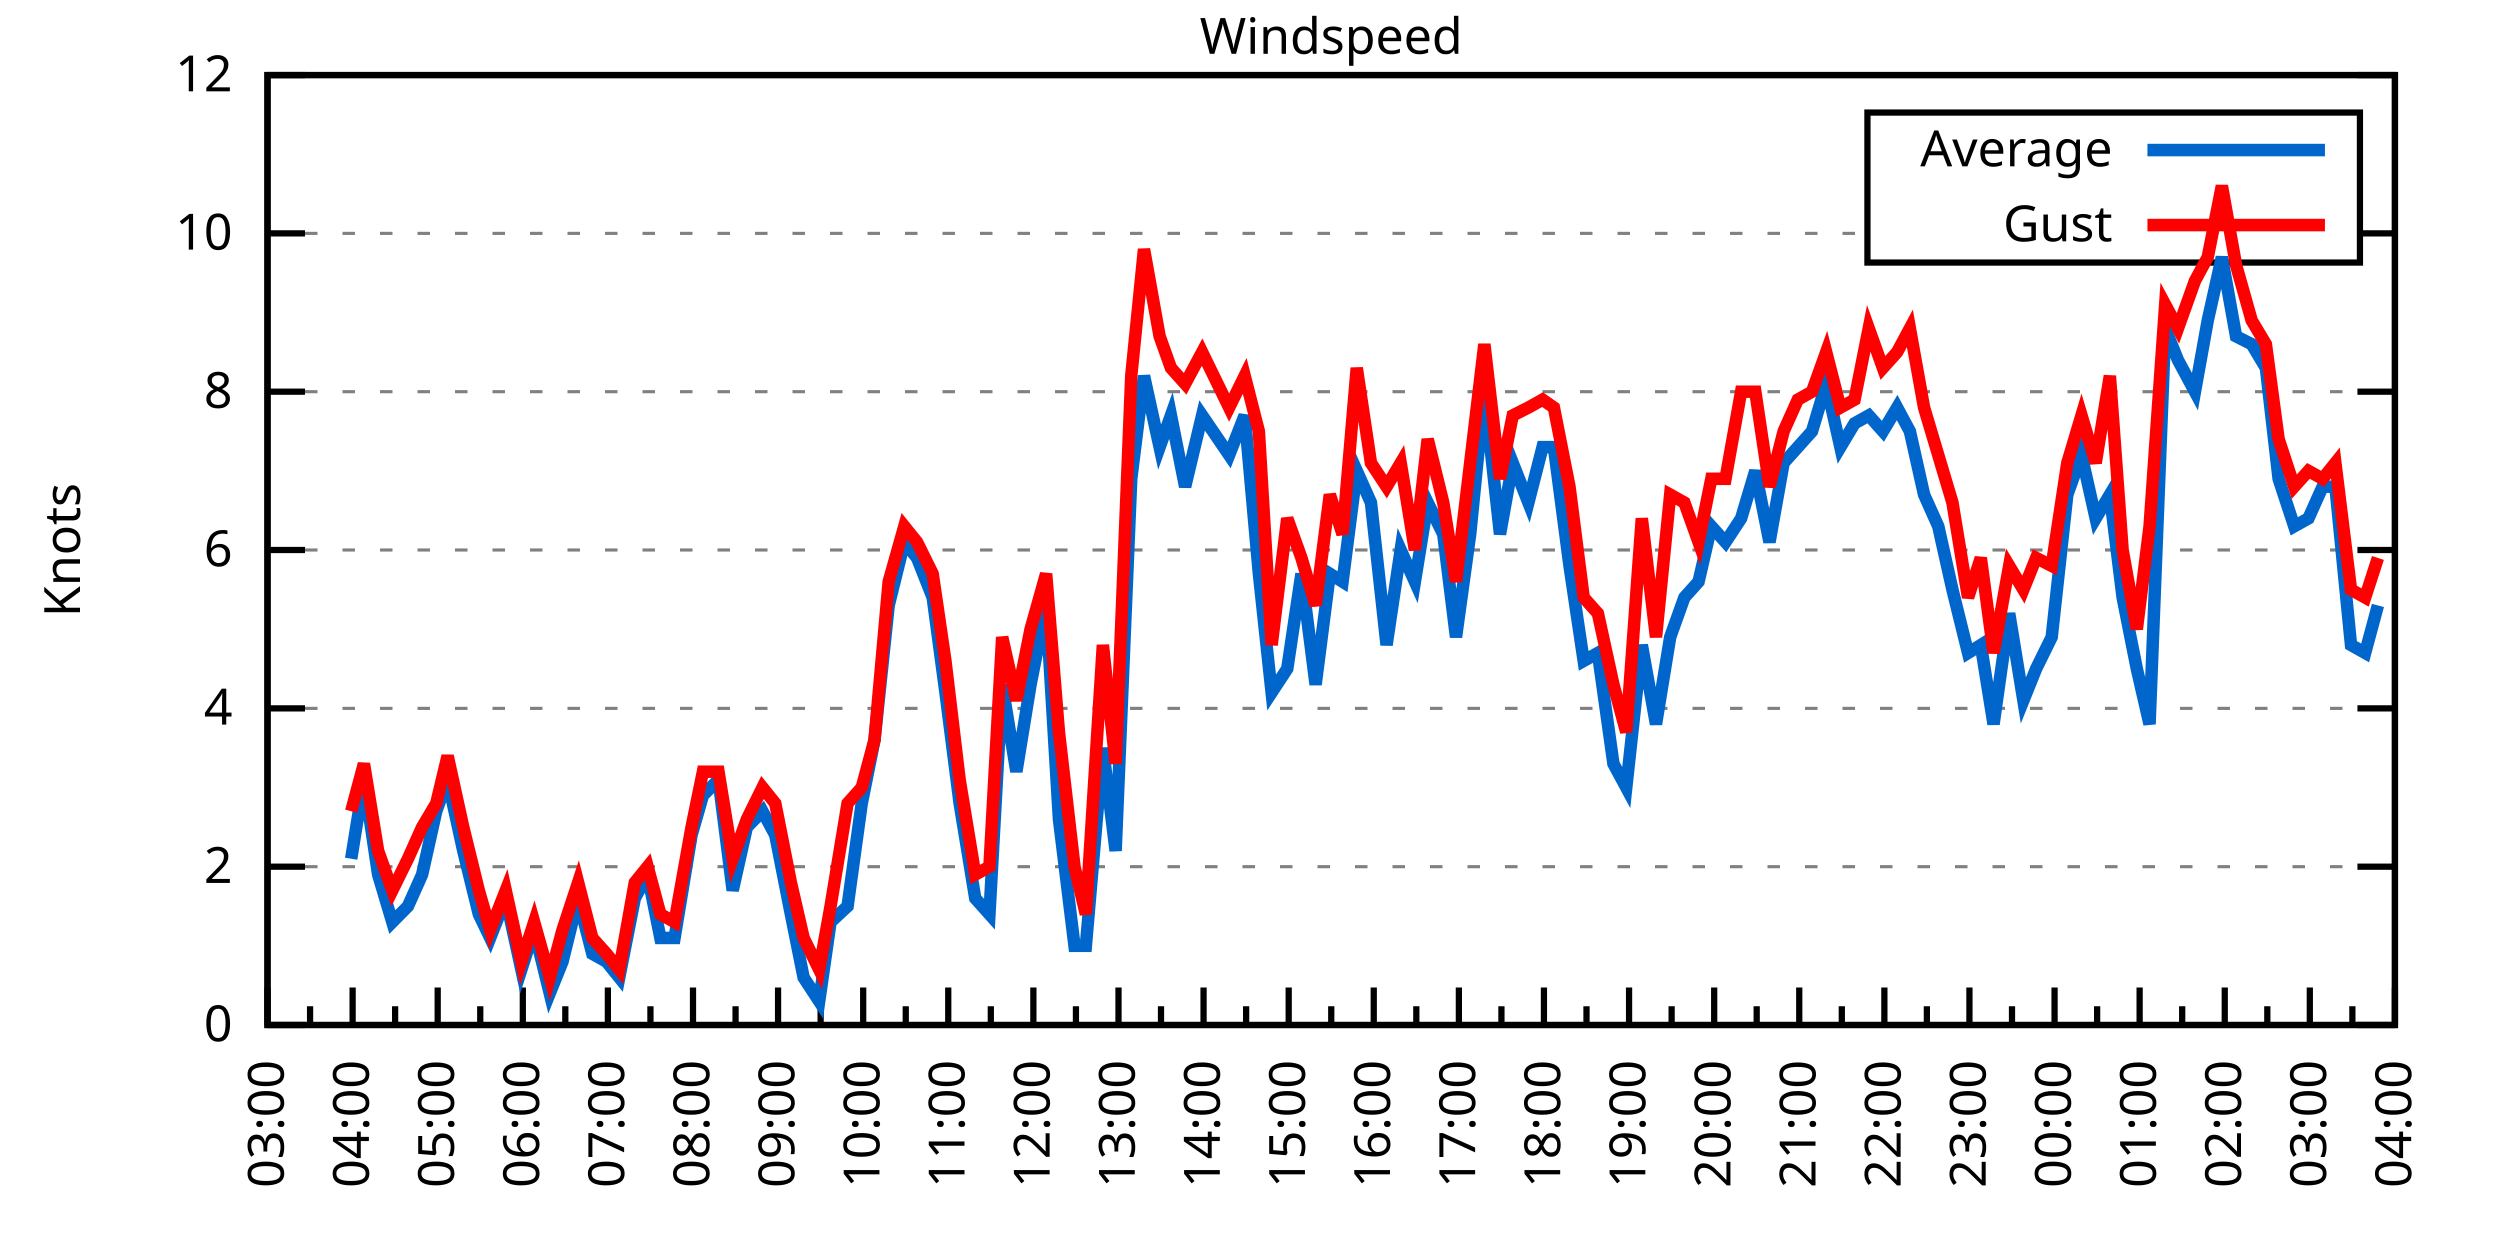
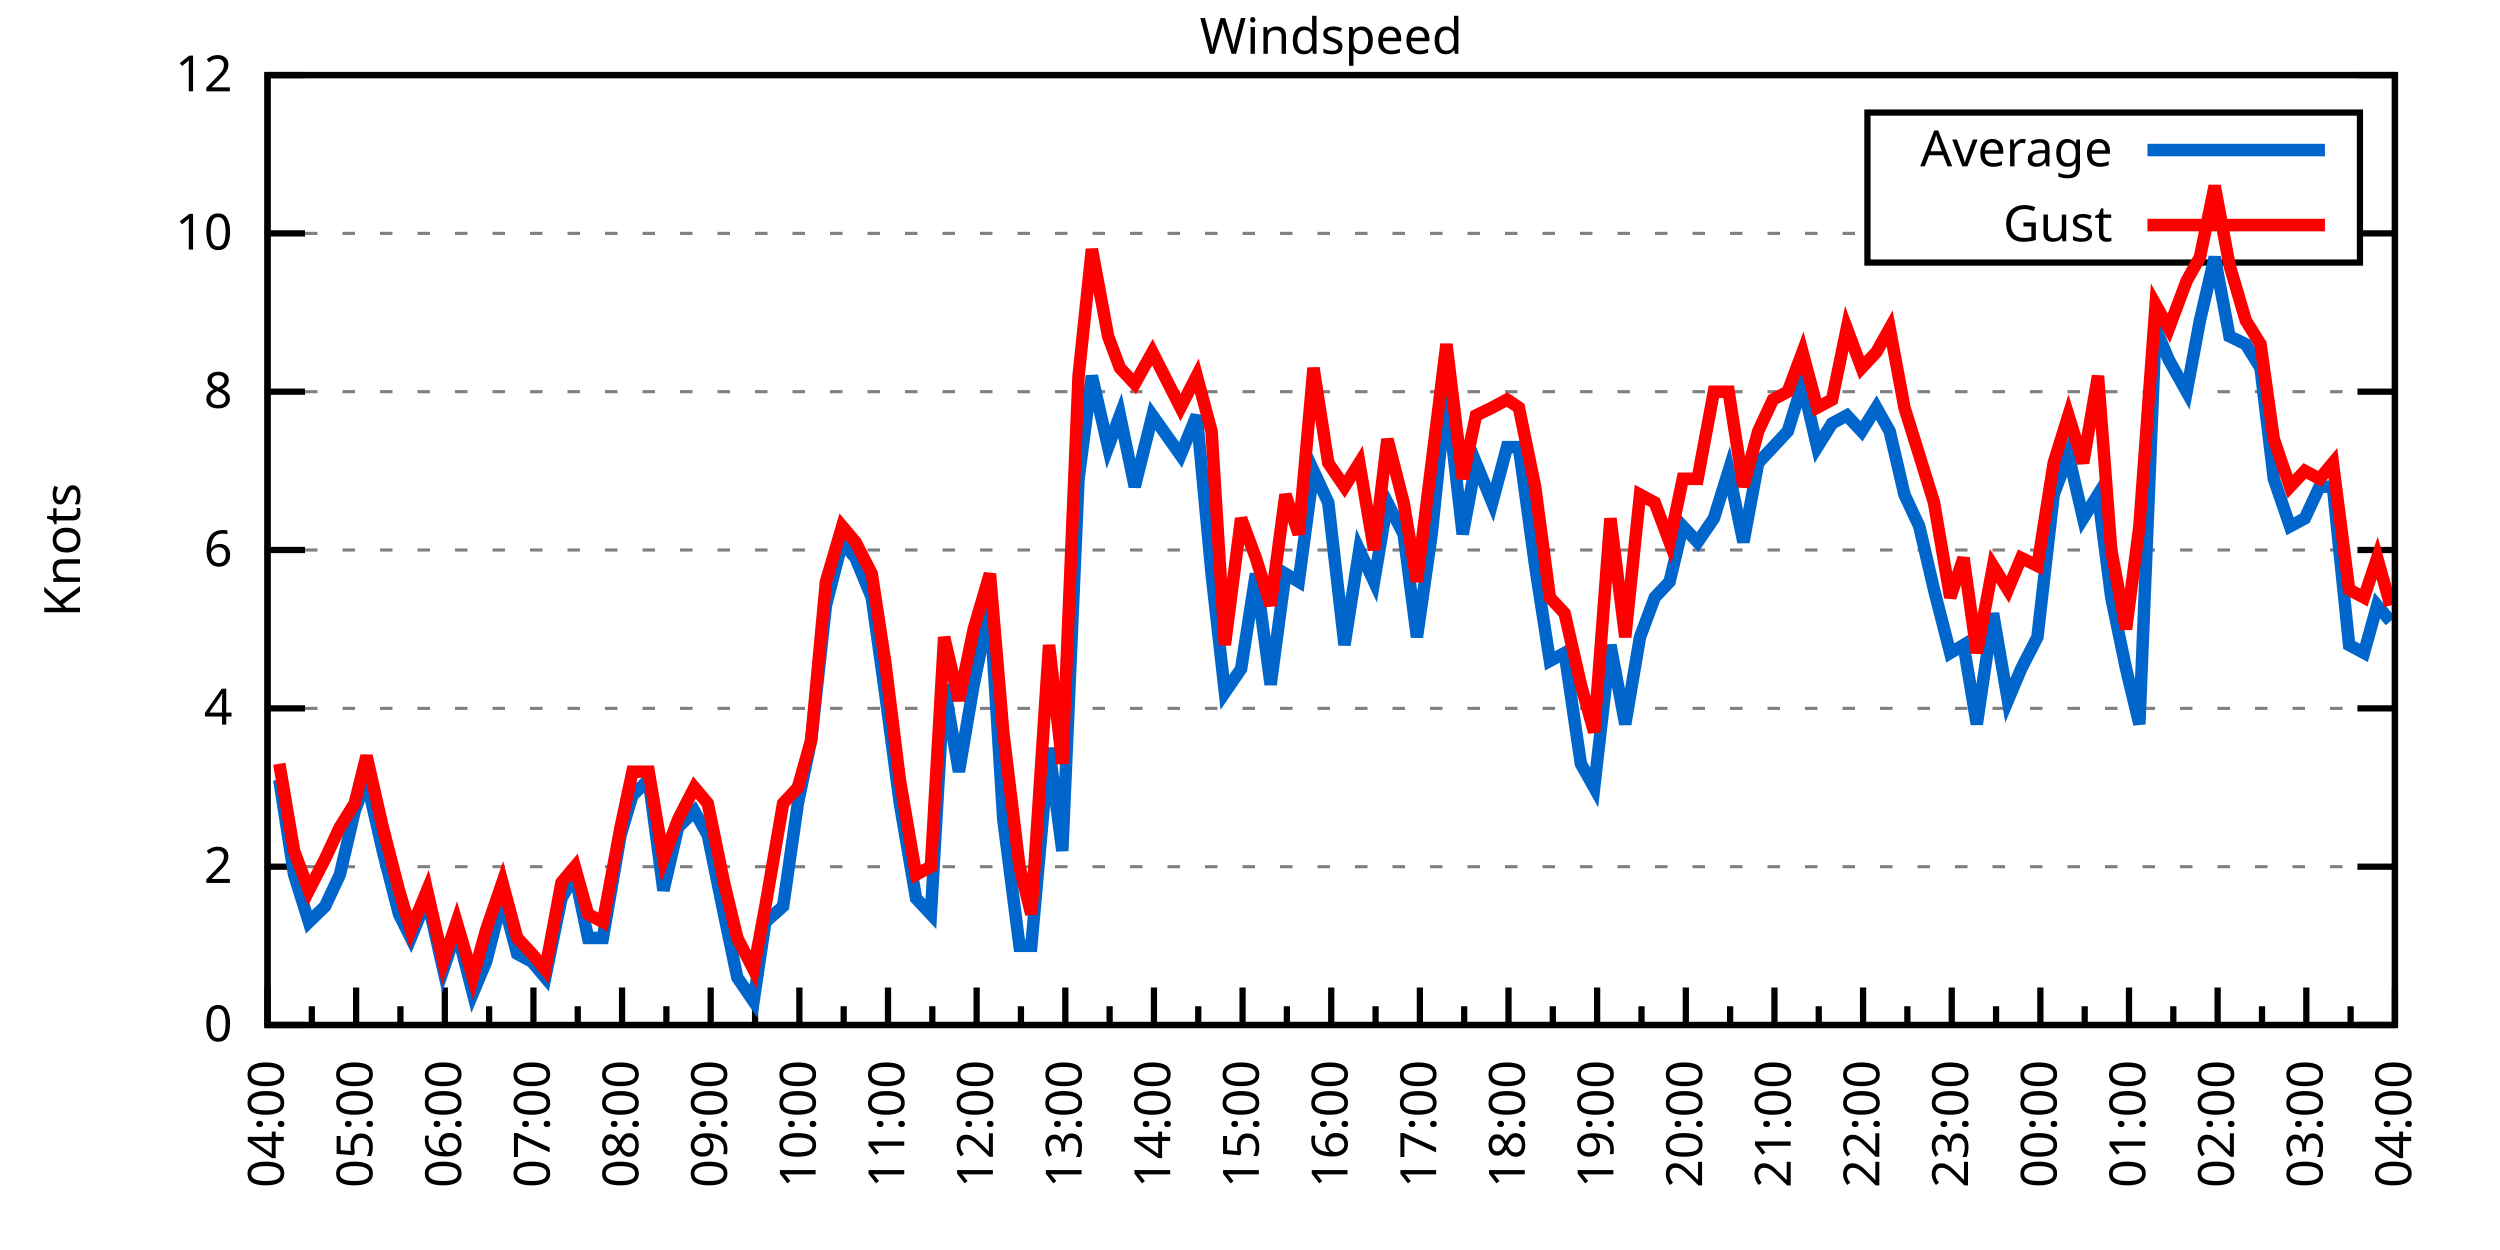
<svg xmlns="http://www.w3.org/2000/svg" xmlns:xlink="http://www.w3.org/1999/xlink" width="400" height="200" viewBox="0 0 400 200">
  <g id="gnuplot_canvas">
    <rect x="0" y="0" width="400" height="200" fill="none" />
    <defs>
      <circle id="gpDot" r="0.5" stroke-width="0.5" stroke="currentColor" />
      <path id="gpPt0" stroke-width="0.333" stroke="currentColor" d="M-1,0 h2 M0,-1 v2" />
      <path id="gpPt1" stroke-width="0.333" stroke="currentColor" d="M-1,-1 L1,1 M1,-1 L-1,1" />
      <path id="gpPt2" stroke-width="0.333" stroke="currentColor" d="M-1,0 L1,0 M0,-1 L0,1 M-1,-1 L1,1 M-1,1 L1,-1" />
      <rect id="gpPt3" stroke-width="0.333" stroke="currentColor" x="-1" y="-1" width="2" height="2" />
      <rect id="gpPt4" stroke-width="0.333" stroke="currentColor" fill="currentColor" x="-1" y="-1" width="2" height="2" />
      <circle id="gpPt5" stroke-width="0.333" stroke="currentColor" cx="0" cy="0" r="1" />
      <use xlink:href="#gpPt5" id="gpPt6" fill="currentColor" stroke="none" />
      <path id="gpPt7" stroke-width="0.333" stroke="currentColor" d="M0,-1.33 L-1.33,0.67 L1.33,0.67 z" />
      <use xlink:href="#gpPt7" id="gpPt8" fill="currentColor" stroke="none" />
      <use xlink:href="#gpPt7" id="gpPt9" stroke="currentColor" transform="rotate(180)" />
      <use xlink:href="#gpPt9" id="gpPt10" fill="currentColor" stroke="none" />
      <use xlink:href="#gpPt3" id="gpPt11" stroke="currentColor" transform="rotate(45)" />
      <use xlink:href="#gpPt11" id="gpPt12" fill="currentColor" stroke="none" />
      <path id="gpPt13" stroke-width="0.333" stroke="currentColor" d="M0,1.330 L1.265,0.411 L0.782,-1.067 L-0.782,-1.076 L-1.265,0.411 z" />
      <use xlink:href="#gpPt13" id="gpPt14" fill="currentColor" stroke="none" />
      <filter id="textbox" filterUnits="objectBoundingBox" x="0" y="0" height="1" width="1">
        <feFlood flood-color="white" flood-opacity="1" result="bgnd" />
        <feComposite in="SourceGraphic" in2="bgnd" operator="atop" />
      </filter>
      <filter id="greybox" filterUnits="objectBoundingBox" x="0" y="0" height="1" width="1">
        <feFlood flood-color="lightgrey" flood-opacity="1" result="grey" />
        <feComposite in="SourceGraphic" in2="grey" operator="atop" />
      </filter>
    </defs>
    <g fill="none" color="white" stroke="currentColor" stroke-width="1.00" stroke-linecap="butt" stroke-linejoin="miter">
</g>
    <g fill="none" color="black" stroke="currentColor" stroke-width="1.00" stroke-linecap="butt" stroke-linejoin="miter">
      <g stroke="none" shape-rendering="crispEdges">
        <polygon fill="rgb(255, 255, 255)" points="42.80,164.00 383.18,164.00 383.18,12.02 42.80,12.02 " />
      </g>
    </g>
    <g fill="none" color="black" stroke="currentColor" stroke-width="1.00" stroke-linecap="butt" stroke-linejoin="miter">
</g>
    <g fill="none" color="black" stroke="black" stroke-width="0.50" stroke-linecap="butt" stroke-linejoin="miter">
</g>
    <g fill="none" color="gray" stroke="currentColor" stroke-width="0.50" stroke-linecap="butt" stroke-linejoin="miter">
      <path stroke="gray" stroke-dasharray="2,4" class="gridline" d="M42.80,164.00 L383.19,164.00  " />
    </g>
    <g fill="none" color="gray" stroke="gray" stroke-width="1.00" stroke-linecap="butt" stroke-linejoin="miter">
</g>
    <g fill="none" color="black" stroke="currentColor" stroke-width="1.00" stroke-linecap="butt" stroke-linejoin="miter">
      <path stroke="black" d="M42.80,164.00 L48.80,164.00 M383.19,164.00 L377.19,164.00  " />
      <g transform="translate(37.20,166.60)" stroke="none" fill="black" font-family="Sans" font-size="8.00" text-anchor="end">
        <text>
          <tspan font-family="Sans"> 0</tspan>
        </text>
      </g>
    </g>
    <g fill="none" color="black" stroke="currentColor" stroke-width="1.00" stroke-linecap="butt" stroke-linejoin="miter">
</g>
    <g fill="none" color="black" stroke="black" stroke-width="0.50" stroke-linecap="butt" stroke-linejoin="miter">
</g>
    <g fill="none" color="gray" stroke="currentColor" stroke-width="0.50" stroke-linecap="butt" stroke-linejoin="miter">
      <path stroke="gray" stroke-dasharray="2,4" class="gridline" d="M42.80,138.67 L383.19,138.67  " />
    </g>
    <g fill="none" color="gray" stroke="gray" stroke-width="1.00" stroke-linecap="butt" stroke-linejoin="miter">
</g>
    <g fill="none" color="black" stroke="currentColor" stroke-width="1.00" stroke-linecap="butt" stroke-linejoin="miter">
      <path stroke="black" d="M42.80,138.67 L48.80,138.67 M383.19,138.67 L377.19,138.67  " />
      <g transform="translate(37.20,141.27)" stroke="none" fill="black" font-family="Sans" font-size="8.00" text-anchor="end">
        <text>
          <tspan font-family="Sans"> 2</tspan>
        </text>
      </g>
    </g>
    <g fill="none" color="black" stroke="currentColor" stroke-width="1.00" stroke-linecap="butt" stroke-linejoin="miter">
</g>
    <g fill="none" color="black" stroke="black" stroke-width="0.50" stroke-linecap="butt" stroke-linejoin="miter">
</g>
    <g fill="none" color="gray" stroke="currentColor" stroke-width="0.50" stroke-linecap="butt" stroke-linejoin="miter">
      <path stroke="gray" stroke-dasharray="2,4" class="gridline" d="M42.80,113.34 L383.19,113.34  " />
    </g>
    <g fill="none" color="gray" stroke="gray" stroke-width="1.00" stroke-linecap="butt" stroke-linejoin="miter">
</g>
    <g fill="none" color="black" stroke="currentColor" stroke-width="1.00" stroke-linecap="butt" stroke-linejoin="miter">
      <path stroke="black" d="M42.80,113.34 L48.80,113.34 M383.19,113.34 L377.19,113.34  " />
      <g transform="translate(37.20,115.94)" stroke="none" fill="black" font-family="Sans" font-size="8.00" text-anchor="end">
        <text>
          <tspan font-family="Sans"> 4</tspan>
        </text>
      </g>
    </g>
    <g fill="none" color="black" stroke="currentColor" stroke-width="1.00" stroke-linecap="butt" stroke-linejoin="miter">
</g>
    <g fill="none" color="black" stroke="black" stroke-width="0.50" stroke-linecap="butt" stroke-linejoin="miter">
</g>
    <g fill="none" color="gray" stroke="currentColor" stroke-width="0.50" stroke-linecap="butt" stroke-linejoin="miter">
      <path stroke="gray" stroke-dasharray="2,4" class="gridline" d="M42.80,88.00 L383.19,88.00  " />
    </g>
    <g fill="none" color="gray" stroke="gray" stroke-width="1.00" stroke-linecap="butt" stroke-linejoin="miter">
</g>
    <g fill="none" color="black" stroke="currentColor" stroke-width="1.00" stroke-linecap="butt" stroke-linejoin="miter">
      <path stroke="black" d="M42.80,88.00 L48.80,88.00 M383.19,88.00 L377.19,88.00  " />
      <g transform="translate(37.20,90.60)" stroke="none" fill="black" font-family="Sans" font-size="8.00" text-anchor="end">
        <text>
          <tspan font-family="Sans"> 6</tspan>
        </text>
      </g>
    </g>
    <g fill="none" color="black" stroke="currentColor" stroke-width="1.00" stroke-linecap="butt" stroke-linejoin="miter">
</g>
    <g fill="none" color="black" stroke="black" stroke-width="0.50" stroke-linecap="butt" stroke-linejoin="miter">
</g>
    <g fill="none" color="gray" stroke="currentColor" stroke-width="0.50" stroke-linecap="butt" stroke-linejoin="miter">
      <path stroke="gray" stroke-dasharray="2,4" class="gridline" d="M42.80,62.67 L383.19,62.67  " />
    </g>
    <g fill="none" color="gray" stroke="gray" stroke-width="1.00" stroke-linecap="butt" stroke-linejoin="miter">
</g>
    <g fill="none" color="black" stroke="currentColor" stroke-width="1.00" stroke-linecap="butt" stroke-linejoin="miter">
      <path stroke="black" d="M42.80,62.67 L48.80,62.67 M383.19,62.67 L377.19,62.67  " />
      <g transform="translate(37.20,65.27)" stroke="none" fill="black" font-family="Sans" font-size="8.00" text-anchor="end">
        <text>
          <tspan font-family="Sans"> 8</tspan>
        </text>
      </g>
    </g>
    <g fill="none" color="black" stroke="currentColor" stroke-width="1.00" stroke-linecap="butt" stroke-linejoin="miter">
</g>
    <g fill="none" color="black" stroke="black" stroke-width="0.50" stroke-linecap="butt" stroke-linejoin="miter">
</g>
    <g fill="none" color="gray" stroke="currentColor" stroke-width="0.50" stroke-linecap="butt" stroke-linejoin="miter">
      <path stroke="gray" stroke-dasharray="2,4" class="gridline" d="M42.80,37.34 L298.79,37.34 M377.59,37.34 L383.19,37.34  " />
    </g>
    <g fill="none" color="gray" stroke="gray" stroke-width="1.00" stroke-linecap="butt" stroke-linejoin="miter">
</g>
    <g fill="none" color="black" stroke="currentColor" stroke-width="1.00" stroke-linecap="butt" stroke-linejoin="miter">
      <path stroke="black" d="M42.80,37.34 L48.80,37.34 M383.19,37.34 L377.19,37.34  " />
      <g transform="translate(37.20,39.94)" stroke="none" fill="black" font-family="Sans" font-size="8.00" text-anchor="end">
        <text>
          <tspan font-family="Sans"> 10</tspan>
        </text>
      </g>
    </g>
    <g fill="none" color="black" stroke="currentColor" stroke-width="1.00" stroke-linecap="butt" stroke-linejoin="miter">
</g>
    <g fill="none" color="black" stroke="black" stroke-width="0.50" stroke-linecap="butt" stroke-linejoin="miter">
</g>
    <g fill="none" color="gray" stroke="currentColor" stroke-width="0.50" stroke-linecap="butt" stroke-linejoin="miter">
      <path stroke="gray" stroke-dasharray="2,4" class="gridline" d="M42.80,12.01 L383.19,12.01  " />
    </g>
    <g fill="none" color="gray" stroke="gray" stroke-width="1.00" stroke-linecap="butt" stroke-linejoin="miter">
</g>
    <g fill="none" color="black" stroke="currentColor" stroke-width="1.00" stroke-linecap="butt" stroke-linejoin="miter">
      <path stroke="black" d="M42.80,12.01 L48.80,12.01 M383.19,12.01 L377.19,12.01  " />
      <g transform="translate(37.20,14.61)" stroke="none" fill="black" font-family="Sans" font-size="8.00" text-anchor="end">
        <text>
          <tspan font-family="Sans"> 12</tspan>
        </text>
      </g>
    </g>
    <g fill="none" color="black" stroke="currentColor" stroke-width="1.00" stroke-linecap="butt" stroke-linejoin="miter">
      <path stroke="black" d="M42.80,164.00 L42.80,158.00  " />
      <g transform="translate(45.40,169.60) rotate(270)" stroke="none" fill="black" font-family="Sans" font-size="8.00" text-anchor="end">
        <text>
+           <tspan font-family="Sans">04:00</tspan>
+         </text>
+       </g>
+     </g>
+     <g fill="none" color="black" stroke="currentColor" stroke-width="1.00" stroke-linecap="butt" stroke-linejoin="miter">
+       <path stroke="black" d="M49.89,164.00 L49.89,161.00 M56.98,164.00 L56.98,158.00  " />
+       <g transform="translate(59.58,169.60) rotate(270)" stroke="none" fill="black" font-family="Sans" font-size="8.00" text-anchor="end">
+         <text>
+           <tspan font-family="Sans">05:00</tspan>
+         </text>
+       </g>
+     </g>
+     <g fill="none" color="black" stroke="currentColor" stroke-width="1.00" stroke-linecap="butt" stroke-linejoin="miter">
+       <path stroke="black" d="M64.07,164.00 L64.07,161.00 M71.17,164.00 L71.17,158.00  " />
+       <g transform="translate(73.77,169.60) rotate(270)" stroke="none" fill="black" font-family="Sans" font-size="8.00" text-anchor="end">
+         <text>
+           <tspan font-family="Sans">06:00</tspan>
+         </text>
+       </g>
+     </g>
+     <g fill="none" color="black" stroke="currentColor" stroke-width="1.00" stroke-linecap="butt" stroke-linejoin="miter">
+       <path stroke="black" d="M78.26,164.00 L78.26,161.00 M85.35,164.00 L85.35,158.00  " />
+       <g transform="translate(87.95,169.60) rotate(270)" stroke="none" fill="black" font-family="Sans" font-size="8.00" text-anchor="end">
+         <text>
+           <tspan font-family="Sans">07:00</tspan>
+         </text>
+       </g>
+     </g>
+     <g fill="none" color="black" stroke="currentColor" stroke-width="1.00" stroke-linecap="butt" stroke-linejoin="miter">
+       <path stroke="black" d="M92.44,164.00 L92.44,161.00 M99.53,164.00 L99.53,158.00  " />
+       <g transform="translate(102.13,169.60) rotate(270)" stroke="none" fill="black" font-family="Sans" font-size="8.00" text-anchor="end">
+         <text>
+           <tspan font-family="Sans">08:00</tspan>
+         </text>
+       </g>
+     </g>
+     <g fill="none" color="black" stroke="currentColor" stroke-width="1.00" stroke-linecap="butt" stroke-linejoin="miter">
+       <path stroke="black" d="M106.62,164.00 L106.62,161.00 M113.71,164.00 L113.71,158.00  " />
+       <g transform="translate(116.31,169.60) rotate(270)" stroke="none" fill="black" font-family="Sans" font-size="8.00" text-anchor="end">
+         <text>
+           <tspan font-family="Sans">09:00</tspan>
+         </text>
+       </g>
+     </g>
+     <g fill="none" color="black" stroke="currentColor" stroke-width="1.00" stroke-linecap="butt" stroke-linejoin="miter">
+       <path stroke="black" d="M120.81,164.00 L120.81,161.00 M127.90,164.00 L127.90,158.00  " />
+       <g transform="translate(130.50,169.60) rotate(270)" stroke="none" fill="black" font-family="Sans" font-size="8.00" text-anchor="end">
+         <text>
+           <tspan font-family="Sans">10:00</tspan>
+         </text>
+       </g>
+     </g>
+     <g fill="none" color="black" stroke="currentColor" stroke-width="1.00" stroke-linecap="butt" stroke-linejoin="miter">
+       <path stroke="black" d="M134.99,164.00 L134.99,161.00 M142.08,164.00 L142.08,158.00  " />
+       <g transform="translate(144.68,169.60) rotate(270)" stroke="none" fill="black" font-family="Sans" font-size="8.00" text-anchor="end">
+         <text>
+           <tspan font-family="Sans">11:00</tspan>
+         </text>
+       </g>
+     </g>
+     <g fill="none" color="black" stroke="currentColor" stroke-width="1.00" stroke-linecap="butt" stroke-linejoin="miter">
+       <path stroke="black" d="M149.17,164.00 L149.17,161.00 M156.26,164.00 L156.26,158.00  " />
+       <g transform="translate(158.86,169.60) rotate(270)" stroke="none" fill="black" font-family="Sans" font-size="8.00" text-anchor="end">
+         <text>
+           <tspan font-family="Sans">12:00</tspan>
+         </text>
+       </g>
+     </g>
+     <g fill="none" color="black" stroke="currentColor" stroke-width="1.00" stroke-linecap="butt" stroke-linejoin="miter">
+       <path stroke="black" d="M163.35,164.00 L163.35,161.00 M170.45,164.00 L170.45,158.00  " />
+       <g transform="translate(173.05,169.60) rotate(270)" stroke="none" fill="black" font-family="Sans" font-size="8.00" text-anchor="end">
+         <text>
+           <tspan font-family="Sans">13:00</tspan>
+         </text>
+       </g>
+     </g>
+     <g fill="none" color="black" stroke="currentColor" stroke-width="1.00" stroke-linecap="butt" stroke-linejoin="miter">
+       <path stroke="black" d="M177.54,164.00 L177.54,161.00 M184.63,164.00 L184.63,158.00  " />
+       <g transform="translate(187.23,169.60) rotate(270)" stroke="none" fill="black" font-family="Sans" font-size="8.00" text-anchor="end">
+         <text>
+           <tspan font-family="Sans">14:00</tspan>
+         </text>
+       </g>
+     </g>
+     <g fill="none" color="black" stroke="currentColor" stroke-width="1.00" stroke-linecap="butt" stroke-linejoin="miter">
+       <path stroke="black" d="M191.72,164.00 L191.72,161.00 M198.81,164.00 L198.81,158.00  " />
+       <g transform="translate(201.41,169.60) rotate(270)" stroke="none" fill="black" font-family="Sans" font-size="8.00" text-anchor="end">
+         <text>
+           <tspan font-family="Sans">15:00</tspan>
+         </text>
+       </g>
+     </g>
+     <g fill="none" color="black" stroke="currentColor" stroke-width="1.00" stroke-linecap="butt" stroke-linejoin="miter">
+       <path stroke="black" d="M205.90,164.00 L205.90,161.00 M213.00,164.00 L213.00,158.00  " />
+       <g transform="translate(215.60,169.60) rotate(270)" stroke="none" fill="black" font-family="Sans" font-size="8.00" text-anchor="end">
+         <text>
+           <tspan font-family="Sans">16:00</tspan>
+         </text>
+       </g>
+     </g>
+     <g fill="none" color="black" stroke="currentColor" stroke-width="1.00" stroke-linecap="butt" stroke-linejoin="miter">
+       <path stroke="black" d="M220.09,164.00 L220.09,161.00 M227.18,164.00 L227.18,158.00  " />
+       <g transform="translate(229.78,169.60) rotate(270)" stroke="none" fill="black" font-family="Sans" font-size="8.00" text-anchor="end">
+         <text>
+           <tspan font-family="Sans">17:00</tspan>
+         </text>
+       </g>
+     </g>
+     <g fill="none" color="black" stroke="currentColor" stroke-width="1.00" stroke-linecap="butt" stroke-linejoin="miter">
+       <path stroke="black" d="M234.27,164.00 L234.27,161.00 M241.36,164.00 L241.36,158.00  " />
+       <g transform="translate(243.96,169.60) rotate(270)" stroke="none" fill="black" font-family="Sans" font-size="8.00" text-anchor="end">
+         <text>
+           <tspan font-family="Sans">18:00</tspan>
+         </text>
+       </g>
+     </g>
+     <g fill="none" color="black" stroke="currentColor" stroke-width="1.00" stroke-linecap="butt" stroke-linejoin="miter">
+       <path stroke="black" d="M248.45,164.00 L248.45,161.00 M255.54,164.00 L255.54,158.00  " />
+       <g transform="translate(258.14,169.60) rotate(270)" stroke="none" fill="black" font-family="Sans" font-size="8.00" text-anchor="end">
+         <text>
+           <tspan font-family="Sans">19:00</tspan>
+         </text>
+       </g>
+     </g>
+     <g fill="none" color="black" stroke="currentColor" stroke-width="1.00" stroke-linecap="butt" stroke-linejoin="miter">
+       <path stroke="black" d="M262.64,164.00 L262.64,161.00 M269.73,164.00 L269.73,158.00  " />
+       <g transform="translate(272.33,169.60) rotate(270)" stroke="none" fill="black" font-family="Sans" font-size="8.00" text-anchor="end">
+         <text>
+           <tspan font-family="Sans">20:00</tspan>
+         </text>
+       </g>
+     </g>
+     <g fill="none" color="black" stroke="currentColor" stroke-width="1.00" stroke-linecap="butt" stroke-linejoin="miter">
+       <path stroke="black" d="M276.82,164.00 L276.82,161.00 M283.91,164.00 L283.91,158.00  " />
+       <g transform="translate(286.51,169.60) rotate(270)" stroke="none" fill="black" font-family="Sans" font-size="8.00" text-anchor="end">
+         <text>
+           <tspan font-family="Sans">21:00</tspan>
+         </text>
+       </g>
+     </g>
+     <g fill="none" color="black" stroke="currentColor" stroke-width="1.00" stroke-linecap="butt" stroke-linejoin="miter">
+       <path stroke="black" d="M291.00,164.00 L291.00,161.00 M298.09,164.00 L298.09,158.00  " />
+       <g transform="translate(300.69,169.60) rotate(270)" stroke="none" fill="black" font-family="Sans" font-size="8.00" text-anchor="end">
+         <text>
+           <tspan font-family="Sans">22:00</tspan>
+         </text>
+       </g>
+     </g>
+     <g fill="none" color="black" stroke="currentColor" stroke-width="1.00" stroke-linecap="butt" stroke-linejoin="miter">
+       <path stroke="black" d="M305.18,164.00 L305.18,161.00 M312.28,164.00 L312.28,158.00  " />
+       <g transform="translate(314.88,169.60) rotate(270)" stroke="none" fill="black" font-family="Sans" font-size="8.00" text-anchor="end">
+         <text>
+           <tspan font-family="Sans">23:00</tspan>
+         </text>
+       </g>
+     </g>
+     <g fill="none" color="black" stroke="currentColor" stroke-width="1.00" stroke-linecap="butt" stroke-linejoin="miter">
+       <path stroke="black" d="M319.37,164.00 L319.37,161.00 M326.46,164.00 L326.46,158.00  " />
+       <g transform="translate(329.06,169.60) rotate(270)" stroke="none" fill="black" font-family="Sans" font-size="8.00" text-anchor="end">
+         <text>
+           <tspan font-family="Sans">00:00</tspan>
+         </text>
+       </g>
+     </g>
+     <g fill="none" color="black" stroke="currentColor" stroke-width="1.00" stroke-linecap="butt" stroke-linejoin="miter">
+       <path stroke="black" d="M333.55,164.00 L333.55,161.00 M340.64,164.00 L340.64,158.00  " />
+       <g transform="translate(343.24,169.60) rotate(270)" stroke="none" fill="black" font-family="Sans" font-size="8.00" text-anchor="end">
+         <text>
+           <tspan font-family="Sans">01:00</tspan>
+         </text>
+       </g>
+     </g>
+     <g fill="none" color="black" stroke="currentColor" stroke-width="1.00" stroke-linecap="butt" stroke-linejoin="miter">
+       <path stroke="black" d="M347.73,164.00 L347.73,161.00 M354.82,164.00 L354.82,158.00  " />
+       <g transform="translate(357.42,169.60) rotate(270)" stroke="none" fill="black" font-family="Sans" font-size="8.00" text-anchor="end">
+         <text>
+           <tspan font-family="Sans">02:00</tspan>
+         </text>
+       </g>
+     </g>
+     <g fill="none" color="black" stroke="currentColor" stroke-width="1.00" stroke-linecap="butt" stroke-linejoin="miter">
+       <path stroke="black" d="M361.92,164.00 L361.92,161.00 M369.01,164.00 L369.01,158.00  " />
+       <g transform="translate(371.61,169.60) rotate(270)" stroke="none" fill="black" font-family="Sans" font-size="8.00" text-anchor="end">
+         <text>
          <tspan font-family="Sans">03:00</tspan>
        </text>
      </g>
    </g>
    <g fill="none" color="black" stroke="currentColor" stroke-width="1.00" stroke-linecap="butt" stroke-linejoin="miter">
-       <path stroke="black" d="M49.61,164.00 L49.61,161.00 M56.42,164.00 L56.42,158.00  " />
-       <g transform="translate(59.02,169.60) rotate(270)" stroke="none" fill="black" font-family="Sans" font-size="8.00" text-anchor="end">
-         <text>
-           <tspan font-family="Sans">04:00</tspan>
-         </text>
-       </g>
-     </g>
-     <g fill="none" color="black" stroke="currentColor" stroke-width="1.00" stroke-linecap="butt" stroke-linejoin="miter">
-       <path stroke="black" d="M63.22,164.00 L63.22,161.00 M70.03,164.00 L70.03,158.00  " />
-       <g transform="translate(72.63,169.60) rotate(270)" stroke="none" fill="black" font-family="Sans" font-size="8.00" text-anchor="end">
-         <text>
-           <tspan font-family="Sans">05:00</tspan>
-         </text>
-       </g>
-     </g>
-     <g fill="none" color="black" stroke="currentColor" stroke-width="1.00" stroke-linecap="butt" stroke-linejoin="miter">
-       <path stroke="black" d="M76.84,164.00 L76.84,161.00 M83.65,164.00 L83.65,158.00  " />
-       <g transform="translate(86.25,169.60) rotate(270)" stroke="none" fill="black" font-family="Sans" font-size="8.00" text-anchor="end">
-         <text>
-           <tspan font-family="Sans">06:00</tspan>
-         </text>
-       </g>
-     </g>
-     <g fill="none" color="black" stroke="currentColor" stroke-width="1.00" stroke-linecap="butt" stroke-linejoin="miter">
-       <path stroke="black" d="M90.45,164.00 L90.45,161.00 M97.26,164.00 L97.26,158.00  " />
-       <g transform="translate(99.86,169.60) rotate(270)" stroke="none" fill="black" font-family="Sans" font-size="8.00" text-anchor="end">
-         <text>
-           <tspan font-family="Sans">07:00</tspan>
-         </text>
-       </g>
-     </g>
-     <g fill="none" color="black" stroke="currentColor" stroke-width="1.00" stroke-linecap="butt" stroke-linejoin="miter">
-       <path stroke="black" d="M104.07,164.00 L104.07,161.00 M110.88,164.00 L110.88,158.00  " />
-       <g transform="translate(113.48,169.60) rotate(270)" stroke="none" fill="black" font-family="Sans" font-size="8.00" text-anchor="end">
-         <text>
-           <tspan font-family="Sans">08:00</tspan>
-         </text>
-       </g>
-     </g>
-     <g fill="none" color="black" stroke="currentColor" stroke-width="1.00" stroke-linecap="butt" stroke-linejoin="miter">
-       <path stroke="black" d="M117.69,164.00 L117.69,161.00 M124.49,164.00 L124.49,158.00  " />
-       <g transform="translate(127.09,169.60) rotate(270)" stroke="none" fill="black" font-family="Sans" font-size="8.00" text-anchor="end">
-         <text>
-           <tspan font-family="Sans">09:00</tspan>
-         </text>
-       </g>
-     </g>
-     <g fill="none" color="black" stroke="currentColor" stroke-width="1.00" stroke-linecap="butt" stroke-linejoin="miter">
-       <path stroke="black" d="M131.30,164.00 L131.30,161.00 M138.11,164.00 L138.11,158.00  " />
-       <g transform="translate(140.71,169.60) rotate(270)" stroke="none" fill="black" font-family="Sans" font-size="8.00" text-anchor="end">
-         <text>
-           <tspan font-family="Sans">10:00</tspan>
-         </text>
-       </g>
-     </g>
-     <g fill="none" color="black" stroke="currentColor" stroke-width="1.00" stroke-linecap="butt" stroke-linejoin="miter">
-       <path stroke="black" d="M144.92,164.00 L144.92,161.00 M151.72,164.00 L151.72,158.00  " />
-       <g transform="translate(154.32,169.60) rotate(270)" stroke="none" fill="black" font-family="Sans" font-size="8.00" text-anchor="end">
-         <text>
-           <tspan font-family="Sans">11:00</tspan>
-         </text>
-       </g>
-     </g>
-     <g fill="none" color="black" stroke="currentColor" stroke-width="1.00" stroke-linecap="butt" stroke-linejoin="miter">
-       <path stroke="black" d="M158.53,164.00 L158.53,161.00 M165.34,164.00 L165.34,158.00  " />
-       <g transform="translate(167.94,169.60) rotate(270)" stroke="none" fill="black" font-family="Sans" font-size="8.00" text-anchor="end">
-         <text>
-           <tspan font-family="Sans">12:00</tspan>
-         </text>
-       </g>
-     </g>
-     <g fill="none" color="black" stroke="currentColor" stroke-width="1.00" stroke-linecap="butt" stroke-linejoin="miter">
-       <path stroke="black" d="M172.15,164.00 L172.15,161.00 M178.96,164.00 L178.96,158.00  " />
-       <g transform="translate(181.56,169.60) rotate(270)" stroke="none" fill="black" font-family="Sans" font-size="8.00" text-anchor="end">
-         <text>
-           <tspan font-family="Sans">13:00</tspan>
-         </text>
-       </g>
-     </g>
-     <g fill="none" color="black" stroke="currentColor" stroke-width="1.00" stroke-linecap="butt" stroke-linejoin="miter">
-       <path stroke="black" d="M185.76,164.00 L185.76,161.00 M192.57,164.00 L192.57,158.00  " />
-       <g transform="translate(195.17,169.60) rotate(270)" stroke="none" fill="black" font-family="Sans" font-size="8.00" text-anchor="end">
-         <text>
-           <tspan font-family="Sans">14:00</tspan>
-         </text>
-       </g>
-     </g>
-     <g fill="none" color="black" stroke="currentColor" stroke-width="1.00" stroke-linecap="butt" stroke-linejoin="miter">
-       <path stroke="black" d="M199.38,164.00 L199.38,161.00 M206.19,164.00 L206.19,158.00  " />
-       <g transform="translate(208.79,169.60) rotate(270)" stroke="none" fill="black" font-family="Sans" font-size="8.00" text-anchor="end">
-         <text>
-           <tspan font-family="Sans">15:00</tspan>
-         </text>
-       </g>
-     </g>
-     <g fill="none" color="black" stroke="currentColor" stroke-width="1.00" stroke-linecap="butt" stroke-linejoin="miter">
-       <path stroke="black" d="M213.00,164.00 L213.00,161.00 M219.80,164.00 L219.80,158.00  " />
-       <g transform="translate(222.40,169.60) rotate(270)" stroke="none" fill="black" font-family="Sans" font-size="8.00" text-anchor="end">
-         <text>
-           <tspan font-family="Sans">16:00</tspan>
-         </text>
-       </g>
-     </g>
-     <g fill="none" color="black" stroke="currentColor" stroke-width="1.00" stroke-linecap="butt" stroke-linejoin="miter">
-       <path stroke="black" d="M226.61,164.00 L226.61,161.00 M233.42,164.00 L233.42,158.00  " />
-       <g transform="translate(236.02,169.60) rotate(270)" stroke="none" fill="black" font-family="Sans" font-size="8.00" text-anchor="end">
-         <text>
-           <tspan font-family="Sans">17:00</tspan>
-         </text>
-       </g>
-     </g>
-     <g fill="none" color="black" stroke="currentColor" stroke-width="1.00" stroke-linecap="butt" stroke-linejoin="miter">
-       <path stroke="black" d="M240.23,164.00 L240.23,161.00 M247.03,164.00 L247.03,158.00  " />
-       <g transform="translate(249.63,169.60) rotate(270)" stroke="none" fill="black" font-family="Sans" font-size="8.00" text-anchor="end">
-         <text>
-           <tspan font-family="Sans">18:00</tspan>
-         </text>
-       </g>
-     </g>
-     <g fill="none" color="black" stroke="currentColor" stroke-width="1.00" stroke-linecap="butt" stroke-linejoin="miter">
-       <path stroke="black" d="M253.84,164.00 L253.84,161.00 M260.65,164.00 L260.65,158.00  " />
-       <g transform="translate(263.25,169.60) rotate(270)" stroke="none" fill="black" font-family="Sans" font-size="8.00" text-anchor="end">
-         <text>
-           <tspan font-family="Sans">19:00</tspan>
-         </text>
-       </g>
-     </g>
-     <g fill="none" color="black" stroke="currentColor" stroke-width="1.00" stroke-linecap="butt" stroke-linejoin="miter">
-       <path stroke="black" d="M267.46,164.00 L267.46,161.00 M274.27,164.00 L274.27,158.00  " />
-       <g transform="translate(276.87,169.60) rotate(270)" stroke="none" fill="black" font-family="Sans" font-size="8.00" text-anchor="end">
-         <text>
-           <tspan font-family="Sans">20:00</tspan>
-         </text>
-       </g>
-     </g>
-     <g fill="none" color="black" stroke="currentColor" stroke-width="1.00" stroke-linecap="butt" stroke-linejoin="miter">
-       <path stroke="black" d="M281.07,164.00 L281.07,161.00 M287.88,164.00 L287.88,158.00  " />
-       <g transform="translate(290.48,169.60) rotate(270)" stroke="none" fill="black" font-family="Sans" font-size="8.00" text-anchor="end">
-         <text>
-           <tspan font-family="Sans">21:00</tspan>
-         </text>
-       </g>
-     </g>
-     <g fill="none" color="black" stroke="currentColor" stroke-width="1.00" stroke-linecap="butt" stroke-linejoin="miter">
-       <path stroke="black" d="M294.69,164.00 L294.69,161.00 M301.50,164.00 L301.50,158.00  " />
-       <g transform="translate(304.10,169.60) rotate(270)" stroke="none" fill="black" font-family="Sans" font-size="8.00" text-anchor="end">
-         <text>
-           <tspan font-family="Sans">22:00</tspan>
-         </text>
-       </g>
-     </g>
-     <g fill="none" color="black" stroke="currentColor" stroke-width="1.00" stroke-linecap="butt" stroke-linejoin="miter">
-       <path stroke="black" d="M308.30,164.00 L308.30,161.00 M315.11,164.00 L315.11,158.00  " />
-       <g transform="translate(317.71,169.60) rotate(270)" stroke="none" fill="black" font-family="Sans" font-size="8.00" text-anchor="end">
-         <text>
-           <tspan font-family="Sans">23:00</tspan>
-         </text>
-       </g>
-     </g>
-     <g fill="none" color="black" stroke="currentColor" stroke-width="1.00" stroke-linecap="butt" stroke-linejoin="miter">
-       <path stroke="black" d="M321.92,164.00 L321.92,161.00 M328.73,164.00 L328.73,158.00  " />
-       <g transform="translate(331.33,169.60) rotate(270)" stroke="none" fill="black" font-family="Sans" font-size="8.00" text-anchor="end">
-         <text>
-           <tspan font-family="Sans">00:00</tspan>
-         </text>
-       </g>
-     </g>
-     <g fill="none" color="black" stroke="currentColor" stroke-width="1.00" stroke-linecap="butt" stroke-linejoin="miter">
-       <path stroke="black" d="M335.54,164.00 L335.54,161.00 M342.34,164.00 L342.34,158.00  " />
-       <g transform="translate(344.94,169.60) rotate(270)" stroke="none" fill="black" font-family="Sans" font-size="8.00" text-anchor="end">
-         <text>
-           <tspan font-family="Sans">01:00</tspan>
-         </text>
-       </g>
-     </g>
-     <g fill="none" color="black" stroke="currentColor" stroke-width="1.00" stroke-linecap="butt" stroke-linejoin="miter">
-       <path stroke="black" d="M349.15,164.00 L349.15,161.00 M355.96,164.00 L355.96,158.00  " />
-       <g transform="translate(358.56,169.60) rotate(270)" stroke="none" fill="black" font-family="Sans" font-size="8.00" text-anchor="end">
-         <text>
-           <tspan font-family="Sans">02:00</tspan>
-         </text>
-       </g>
-     </g>
-     <g fill="none" color="black" stroke="currentColor" stroke-width="1.00" stroke-linecap="butt" stroke-linejoin="miter">
-       <path stroke="black" d="M362.77,164.00 L362.77,161.00 M369.57,164.00 L369.57,158.00  " />
-       <g transform="translate(372.17,169.60) rotate(270)" stroke="none" fill="black" font-family="Sans" font-size="8.00" text-anchor="end">
-         <text>
-           <tspan font-family="Sans">03:00</tspan>
-         </text>
-       </g>
-     </g>
-     <g fill="none" color="black" stroke="currentColor" stroke-width="1.00" stroke-linecap="butt" stroke-linejoin="miter">
-       <path stroke="black" d="M376.38,164.00 L376.38,161.00 M383.19,164.00 L383.19,158.00  " />
+       <path stroke="black" d="M376.10,164.00 L376.10,161.00 M383.19,164.00 L383.19,158.00  " />
      <g transform="translate(385.79,169.60) rotate(270)" stroke="none" fill="black" font-family="Sans" font-size="8.00" text-anchor="end">
        <text>
          <tspan font-family="Sans">04:00</tspan>
        </text>
      </g>
    </g>
    <g fill="none" color="black" stroke="currentColor" stroke-width="1.00" stroke-linecap="butt" stroke-linejoin="miter">
</g>
    <g fill="none" color="black" stroke="currentColor" stroke-width="1.00" stroke-linecap="butt" stroke-linejoin="miter">
      <path stroke="black" d="M42.80,12.01 L42.80,164.00 L383.19,164.00 L383.19,12.01 L42.80,12.01 Z  " />
    </g>
    <g fill="none" color="black" stroke="currentColor" stroke-width="1.00" stroke-linecap="butt" stroke-linejoin="miter">
      <g transform="translate(12.80,88.01) rotate(270)" stroke="none" fill="black" font-family="Sans" font-size="8.00" text-anchor="middle">
        <text>
          <tspan font-family="Sans">Knots</tspan>
        </text>
      </g>
    </g>
    <g fill="none" color="black" stroke="currentColor" stroke-width="1.00" stroke-linecap="butt" stroke-linejoin="miter">
</g>
    <g fill="none" color="black" stroke="currentColor" stroke-width="1.00" stroke-linecap="butt" stroke-linejoin="miter">
      <path stroke="black" d="M298.79,42.01 L298.79,18.01 L377.59,18.01 L377.59,42.01 L298.79,42.01 Z  " />
    </g>
    <g id="Windspeed_plot_1">
      <g fill="none" color="white" stroke="black" stroke-width="2.00" stroke-linecap="butt" stroke-linejoin="miter">
</g>
      <g fill="none" color="black" stroke="currentColor" stroke-width="2.00" stroke-linecap="butt" stroke-linejoin="miter">
        <g transform="translate(337.99,26.61)" stroke="none" fill="black" font-family="Sans" font-size="8.00" text-anchor="end">
          <text>
            <tspan font-family="Sans">Average</tspan>
          </text>
        </g>
      </g>
      <g fill="none" color="black" stroke="currentColor" stroke-width="2.00" stroke-linecap="butt" stroke-linejoin="miter">
-         <path stroke="rgb(  0, 102, 204)" d="M343.59,24.01 L371.99,24.01 M56.19,137.40 L58.23,124.74 L60.50,139.93 L62.77,147.53 L65.27,145.00 L67.54,139.93   L69.80,129.80 L71.62,124.74 L74.12,136.14 L76.61,146.27 L78.43,150.07 L80.92,143.73 L83.42,155.13 L85.46,148.80   L87.96,158.93 L90.00,153.87 L92.50,143.73 L94.77,152.60 L97.04,153.87 L99.08,156.40 L101.57,143.73 L103.62,139.93   L105.66,150.07 L107.93,150.07 L110.65,133.60 L112.47,127.27 L114.96,124.74 L117.23,142.47 L119.50,132.34 L122.00,129.80   L124.04,133.60 L126.54,146.27 L128.58,156.40 L131.07,160.20 L132.89,147.53 L135.61,145.00 L137.88,128.54 L139.92,118.40   L142.19,96.87 L144.69,86.74 L146.73,89.27 L149.23,95.60 L151.27,110.80 L153.54,128.54 L156.04,143.73 L158.31,146.27   L160.35,109.54 L162.62,123.47 L164.89,109.54 L167.38,96.87 L169.43,131.07 L171.92,151.33 L173.74,151.33 L176.46,119.67   L178.50,136.14 L181.00,76.61 L183.04,60.14 L185.54,71.54 L187.35,66.47 L189.62,77.87 L192.34,66.47 L196.66,72.81   L199.15,66.47 L201.42,91.80 L203.46,110.80 L205.96,107.00 L208.23,91.80 L210.50,109.54 L212.77,91.80 L214.81,93.07   L217.08,75.34 L219.35,80.41 L221.85,103.20 L224.11,88.00 L226.38,93.07 L228.43,80.41 L230.92,85.47 L232.96,101.94   L235.23,85.47 L237.50,62.67 L240.00,85.47 L242.04,74.07 L244.54,80.41 L246.81,71.54 L248.62,71.54 L251.12,90.54   L253.39,105.74 L255.66,104.47 L258.15,122.20 L260.20,126.00 L262.69,103.20 L264.96,115.87 L267.23,101.94 L269.50,95.60   L271.77,93.07 L273.81,84.21 L276.08,86.74 L278.58,82.94 L280.85,75.34 L283.12,86.74 L285.38,74.07 L287.65,71.54   L289.92,69.01 L292.19,61.41 L294.46,71.54 L296.73,67.74 L299.00,66.47 L301.27,69.01 L303.54,65.21 L305.58,69.01   L307.85,79.14 L310.12,84.21 L312.39,94.34 L314.89,104.47 L316.93,103.20 L318.97,115.87 L321.47,98.14 L323.74,112.07   L325.78,107.00 L328.27,101.94 L330.77,79.14 L333.04,72.81 L335.31,82.94 L337.58,79.14 L339.62,95.60 L341.89,107.00   L343.93,115.87 L346.43,52.54 L348.47,57.61 L351.19,62.67 L353.24,51.27 L355.50,41.14 L357.77,53.81 L360.27,55.07   L362.54,58.87 L364.58,76.61 L367.08,84.21 L369.35,82.94 L371.62,77.87 L373.66,77.87 L376.16,103.20 L378.42,104.47   L380.47,96.87  " />
+         <path stroke="rgb(  0, 102, 204)" d="M343.59,24.01 L371.99,24.01 M44.69,124.74 L47.05,139.93 L49.42,147.53 L52.02,145.00 L54.38,139.93 L56.75,129.80   L58.64,124.74 L61.24,136.14 L63.84,146.27 L65.73,150.07 L68.33,143.73 L70.93,155.13 L73.06,148.80 L75.66,158.93   L77.78,153.87 L80.38,143.73 L82.75,152.60 L85.11,153.87 L87.24,156.40 L89.84,143.73 L91.97,139.93 L94.09,150.07   L96.46,150.07 L99.30,133.60 L101.19,127.27 L103.79,124.74 L106.15,142.47 L108.51,132.34 L111.11,129.80 L113.24,133.60   L115.84,146.27 L117.97,156.40 L120.57,160.20 L122.46,147.53 L125.30,145.00 L127.66,128.54 L129.79,118.40 L132.15,96.87   L134.75,86.74 L136.88,89.27 L139.48,95.60 L141.61,110.80 L143.97,128.54 L146.57,143.73 L148.94,146.27 L151.06,109.54   L153.43,123.47 L155.79,109.54 L158.39,96.87 L160.52,131.07 L163.12,151.33 L165.01,151.33 L167.85,119.67 L169.97,136.14   L172.57,76.61 L174.70,60.14 L177.30,71.54 L179.19,66.47 L181.56,77.87 L184.39,66.47 L188.88,72.81 L191.48,66.47   L193.85,91.80 L195.98,110.80 L198.58,107.00 L200.94,91.80 L203.30,109.54 L205.67,91.80 L207.79,93.07 L210.16,75.34   L212.52,80.41 L215.12,103.20 L217.49,88.00 L219.85,93.07 L221.98,80.41 L224.58,85.47 L226.71,101.94 L229.07,85.47   L231.43,62.67 L234.03,85.47 L236.16,74.07 L238.76,80.41 L241.12,71.54 L243.02,71.54 L245.62,90.54 L247.98,105.74   L250.34,104.47 L252.94,122.20 L255.07,126.00 L257.67,103.20 L260.04,115.87 L262.40,101.94 L264.76,95.60 L267.13,93.07   L269.25,84.21 L271.62,86.74 L274.22,82.94 L276.58,75.34 L278.95,86.74 L281.31,74.07 L283.67,71.54 L286.04,69.01   L288.40,61.41 L290.76,71.54 L293.13,67.74 L295.49,66.47 L297.86,69.01 L300.22,65.21 L302.35,69.01 L304.71,79.14   L307.08,84.21 L309.44,94.34 L312.04,104.47 L314.17,103.20 L316.29,115.87 L318.89,98.14 L321.26,112.07 L323.39,107.00   L325.99,101.94 L328.59,79.14 L330.95,72.81 L333.31,82.94 L335.68,79.14 L337.80,95.60 L340.17,107.00 L342.30,115.87   L344.90,52.54 L347.02,57.61 L349.86,62.67 L351.99,51.27 L354.35,41.14 L356.72,53.81 L359.32,55.07 L361.68,58.87   L363.81,76.61 L366.41,84.21 L368.77,82.94 L371.13,77.87 L373.26,77.87 L375.86,103.20 L378.23,104.47 L380.35,96.87   L382.48,99.40  " />
      </g>
    </g>
    <g id="Windspeed_plot_2">
      <g fill="none" color="black" stroke="currentColor" stroke-width="2.00" stroke-linecap="butt" stroke-linejoin="miter">
        <g transform="translate(337.99,38.61)" stroke="none" fill="black" font-family="Sans" font-size="8.00" text-anchor="end">
          <text>
            <tspan font-family="Sans">Gust</tspan>
          </text>
        </g>
      </g>
      <g fill="none" color="black" stroke="currentColor" stroke-width="2.00" stroke-linecap="butt" stroke-linejoin="miter">
-         <path stroke="rgb(255,   0,   0)" d="M343.59,36.01 L371.99,36.01 M56.19,129.80 L58.23,122.20 L60.50,136.14 L62.77,142.47 L65.27,137.40 L67.54,132.34   L69.80,128.54 L71.62,120.94 L74.12,132.34 L76.61,142.47 L78.43,148.80 L80.92,142.47 L83.42,153.87 L85.46,147.53   L87.96,156.40 L90.00,148.80 L92.50,141.20 L94.77,150.07 L97.04,152.60 L99.08,155.13 L101.57,141.20 L103.62,138.67   L105.66,146.27 L107.93,147.53 L110.65,132.34 L112.47,123.47 L114.96,123.47 L117.23,137.40 L119.50,131.07 L122.00,126.00   L124.04,128.54 L126.54,141.20 L128.58,150.07 L131.07,155.13 L132.89,145.00 L135.61,128.54 L137.88,126.00 L139.92,118.40   L142.19,93.07 L144.69,84.21 L146.73,86.74 L149.23,91.80 L151.27,105.74 L153.54,124.74 L156.04,139.93 L158.31,138.67   L160.35,101.94 L162.62,112.07 L164.89,100.67 L167.38,91.80 L169.43,117.14 L171.92,138.67 L173.74,146.27 L176.46,103.20   L178.50,122.20 L181.00,60.14 L183.04,39.87 L185.54,53.81 L187.35,58.87 L189.62,61.41 L192.34,56.34 L196.66,65.21   L199.15,60.14 L201.42,69.01 L203.46,103.20 L205.96,82.94 L208.23,89.27 L210.50,96.87 L212.77,79.14 L214.81,85.47   L217.08,58.87 L219.35,74.07 L221.85,77.87 L224.11,74.07 L226.38,88.00 L228.43,70.27 L230.92,80.41 L232.96,93.07   L235.23,74.07 L237.50,55.07 L240.00,76.61 L242.04,66.47 L244.54,65.21 L246.81,63.94 L248.62,65.21 L251.12,77.87   L253.39,95.60 L255.66,98.14 L258.15,109.54 L260.20,117.14 L262.69,82.94 L264.96,101.94 L267.23,79.14 L269.50,80.41   L271.77,86.74 L273.81,76.61 L276.08,76.61 L278.58,62.67 L280.85,62.67 L283.12,77.87 L285.38,69.01 L287.65,63.94   L289.92,62.67 L292.19,56.34 L294.46,65.21 L296.73,63.94 L299.00,52.54 L301.27,58.87 L303.54,56.34 L305.58,52.54   L307.85,65.21 L310.12,72.81 L312.39,80.41 L314.89,95.60 L316.93,89.27 L318.97,104.47 L321.47,90.54 L323.74,94.34   L325.78,89.27 L328.27,90.54 L330.77,74.07 L333.04,66.47 L335.31,74.07 L337.58,60.14 L339.62,88.00 L341.89,100.67   L343.93,84.21 L346.43,48.74 L348.47,52.54 L351.19,44.94 L353.24,41.14 L355.50,29.74 L357.77,42.41 L360.27,51.27   L362.54,55.07 L364.58,70.27 L367.08,77.87 L369.35,75.34 L371.62,76.61 L373.66,74.07 L376.16,94.34 L378.42,95.60   L380.47,89.27  " />
+         <path stroke="rgb(255,   0,   0)" d="M343.59,36.01 L371.99,36.01 M44.69,122.20 L47.05,136.14 L49.42,142.47 L52.02,137.40 L54.38,132.34 L56.75,128.54   L58.64,120.94 L61.24,132.34 L63.84,142.47 L65.73,148.80 L68.33,142.47 L70.93,153.87 L73.06,147.53 L75.66,156.40   L77.78,148.80 L80.38,141.20 L82.75,150.07 L85.11,152.60 L87.24,155.13 L89.84,141.20 L91.97,138.67 L94.09,146.27   L96.46,147.53 L99.30,132.34 L101.19,123.47 L103.79,123.47 L106.15,137.40 L108.51,131.07 L111.11,126.00 L113.24,128.54   L115.84,141.20 L117.97,150.07 L120.57,155.13 L122.46,145.00 L125.30,128.54 L127.66,126.00 L129.79,118.40 L132.15,93.07   L134.75,84.21 L136.88,86.74 L139.48,91.80 L141.61,105.74 L143.97,124.74 L146.57,139.93 L148.94,138.67 L151.06,101.94   L153.43,112.07 L155.79,100.67 L158.39,91.80 L160.52,117.14 L163.12,138.67 L165.01,146.27 L167.85,103.20 L169.97,122.20   L172.57,60.14 L174.70,39.87 L177.30,53.81 L179.19,58.87 L181.56,61.41 L184.39,56.34 L188.88,65.21 L191.48,60.14   L193.85,69.01 L195.98,103.20 L198.58,82.94 L200.94,89.27 L203.30,96.87 L205.67,79.14 L207.79,85.47 L210.16,58.87   L212.52,74.07 L215.12,77.87 L217.49,74.07 L219.85,88.00 L221.98,70.27 L224.58,80.41 L226.71,93.07 L229.07,74.07   L231.43,55.07 L234.03,76.61 L236.16,66.47 L238.76,65.21 L241.12,63.94 L243.02,65.21 L245.62,77.87 L247.98,95.60   L250.34,98.14 L252.94,109.54 L255.07,117.14 L257.67,82.94 L260.04,101.94 L262.40,79.14 L264.76,80.41 L267.13,86.74   L269.25,76.61 L271.62,76.61 L274.22,62.67 L276.58,62.67 L278.95,77.87 L281.31,69.01 L283.67,63.94 L286.04,62.67   L288.40,56.34 L290.76,65.21 L293.13,63.94 L295.49,52.54 L297.86,58.87 L300.22,56.34 L302.35,52.54 L304.71,65.21   L307.08,72.81 L309.44,80.41 L312.04,95.60 L314.17,89.27 L316.29,104.47 L318.89,90.54 L321.26,94.34 L323.39,89.27   L325.99,90.54 L328.59,74.07 L330.95,66.47 L333.31,74.07 L335.68,60.14 L337.80,88.00 L340.17,100.67 L342.30,84.21   L344.90,48.74 L347.02,52.54 L349.86,44.94 L351.99,41.14 L354.35,29.74 L356.72,42.41 L359.32,51.27 L361.68,55.07   L363.81,70.27 L366.41,77.87 L368.77,75.34 L371.13,76.61 L373.26,74.07 L375.86,94.34 L378.23,95.60 L380.35,89.27   L382.48,96.87  " />
      </g>
    </g>
    <g fill="none" color="black" stroke="currentColor" stroke-width="2.00" stroke-linecap="butt" stroke-linejoin="miter">
</g>
    <g fill="none" color="black" stroke="black" stroke-width="1.00" stroke-linecap="butt" stroke-linejoin="miter">
</g>
    <g fill="none" color="black" stroke="currentColor" stroke-width="1.00" stroke-linecap="butt" stroke-linejoin="miter">
      <path stroke="black" d="M42.80,12.01 L42.80,164.00 L383.19,164.00 L383.19,12.01 L42.80,12.01 Z  " />
    </g>
    <g fill="none" color="black" stroke="currentColor" stroke-width="1.00" stroke-linecap="butt" stroke-linejoin="miter">
      <g transform="translate(212.99,8.61)" stroke="none" fill="black" font-family="Sans" font-size="8.00" text-anchor="middle">
        <text>
          <tspan font-family="Sans">Windspeed</tspan>
        </text>
      </g>
    </g>
    <g fill="none" color="black" stroke="currentColor" stroke-width="1.00" stroke-linecap="butt" stroke-linejoin="miter">
</g>
  </g>
</svg>
